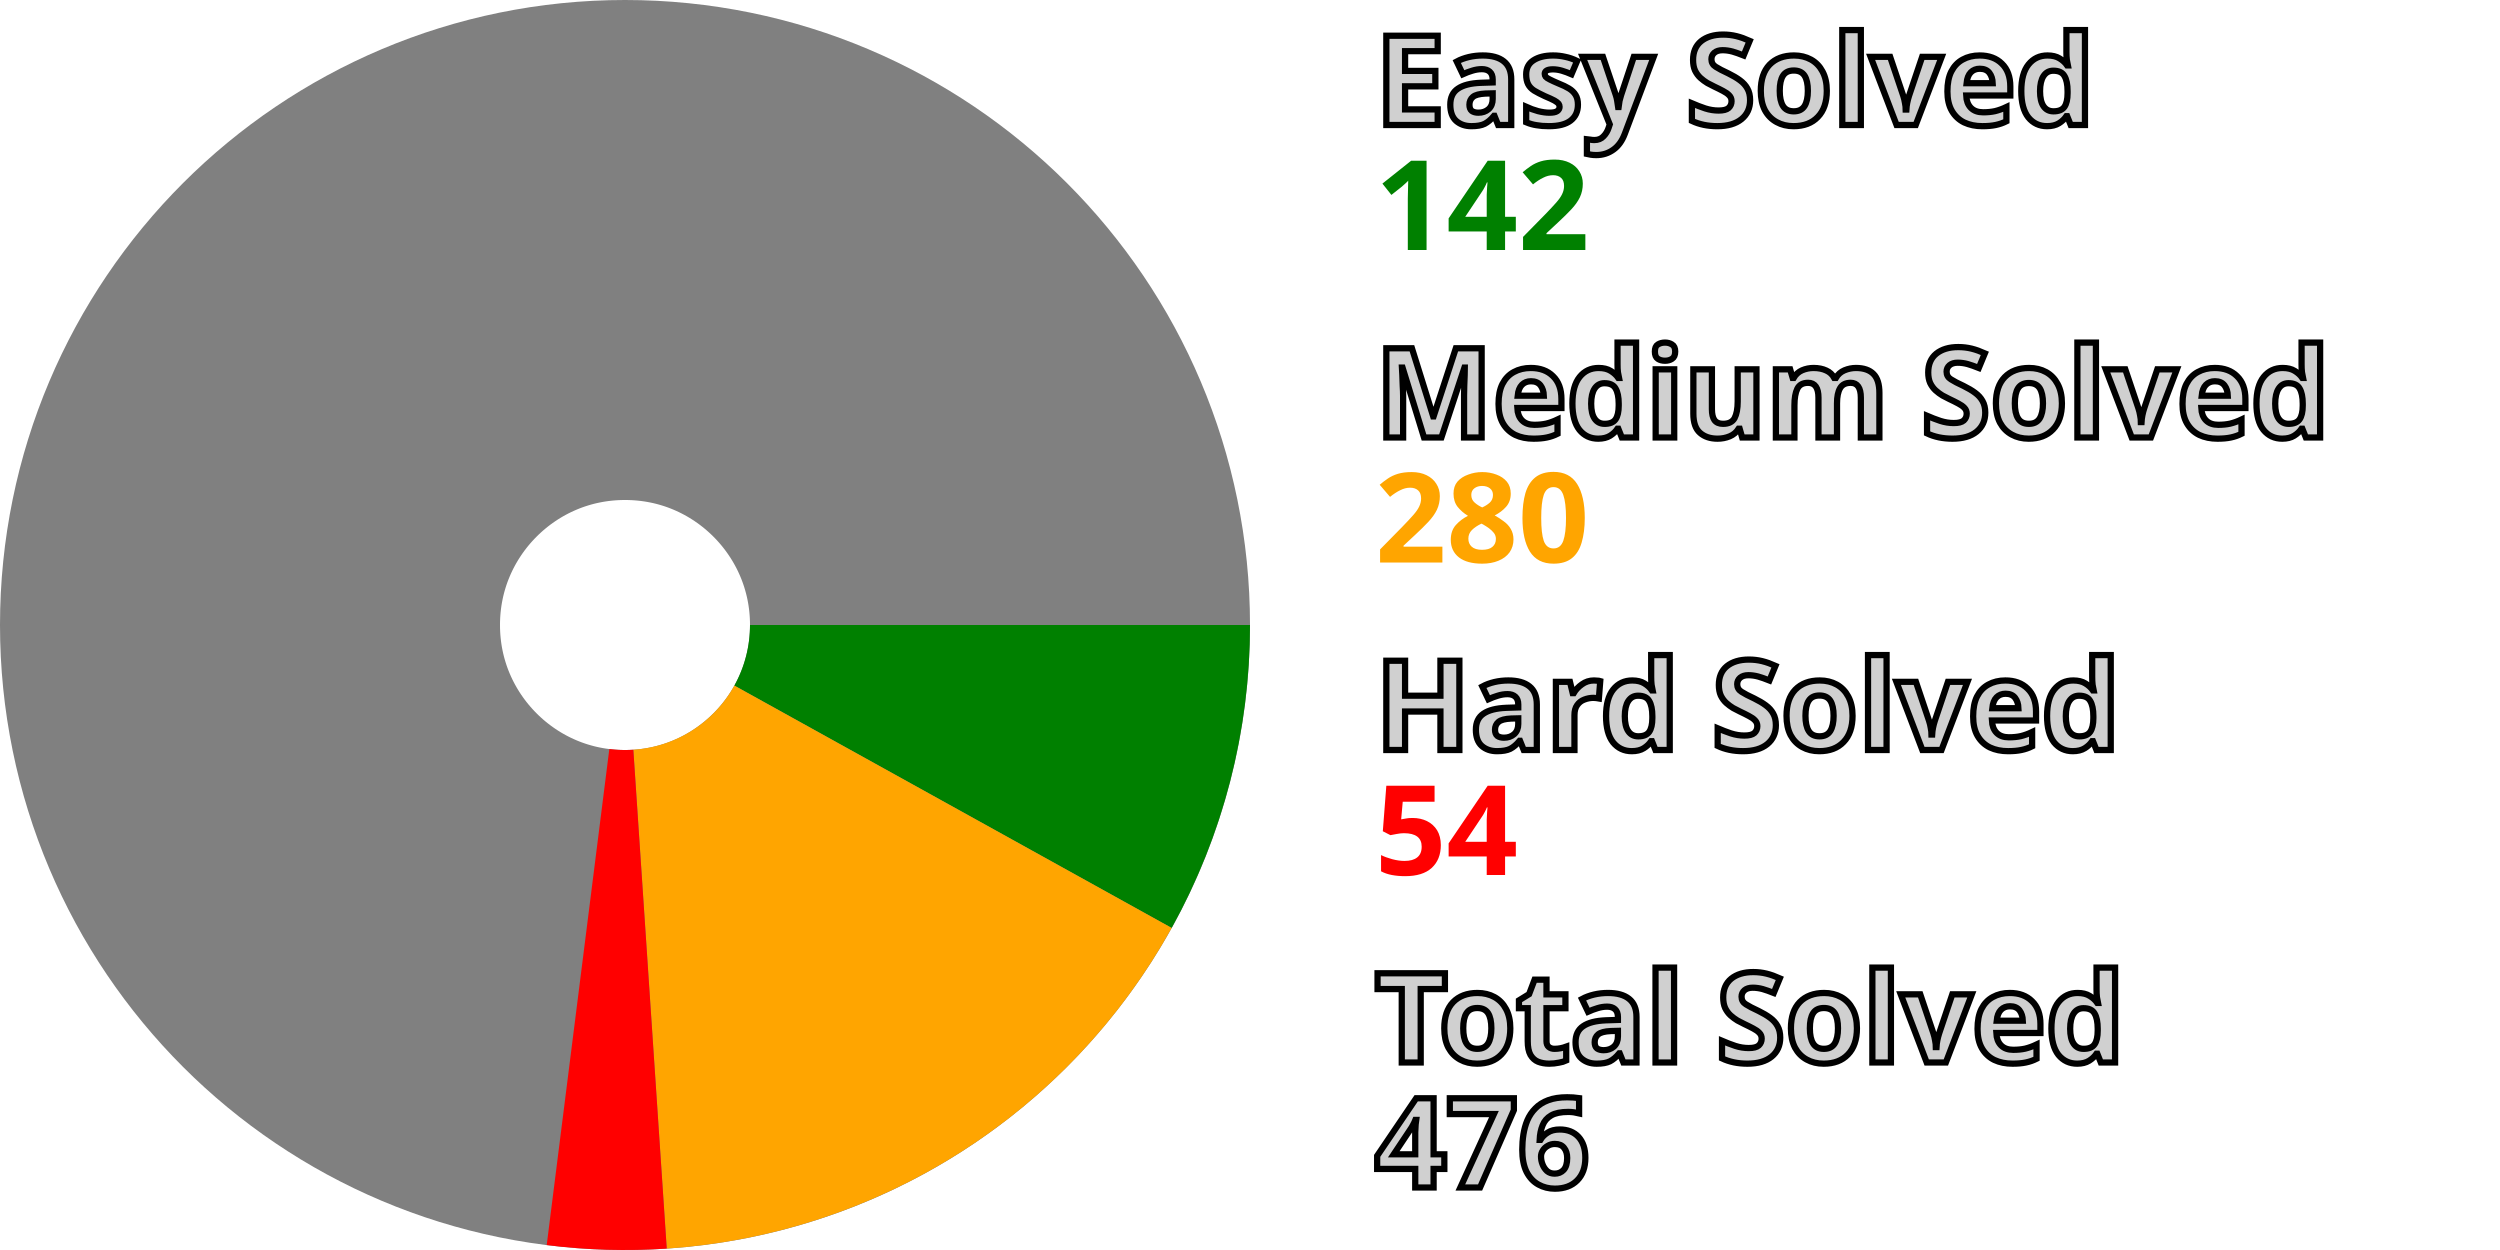
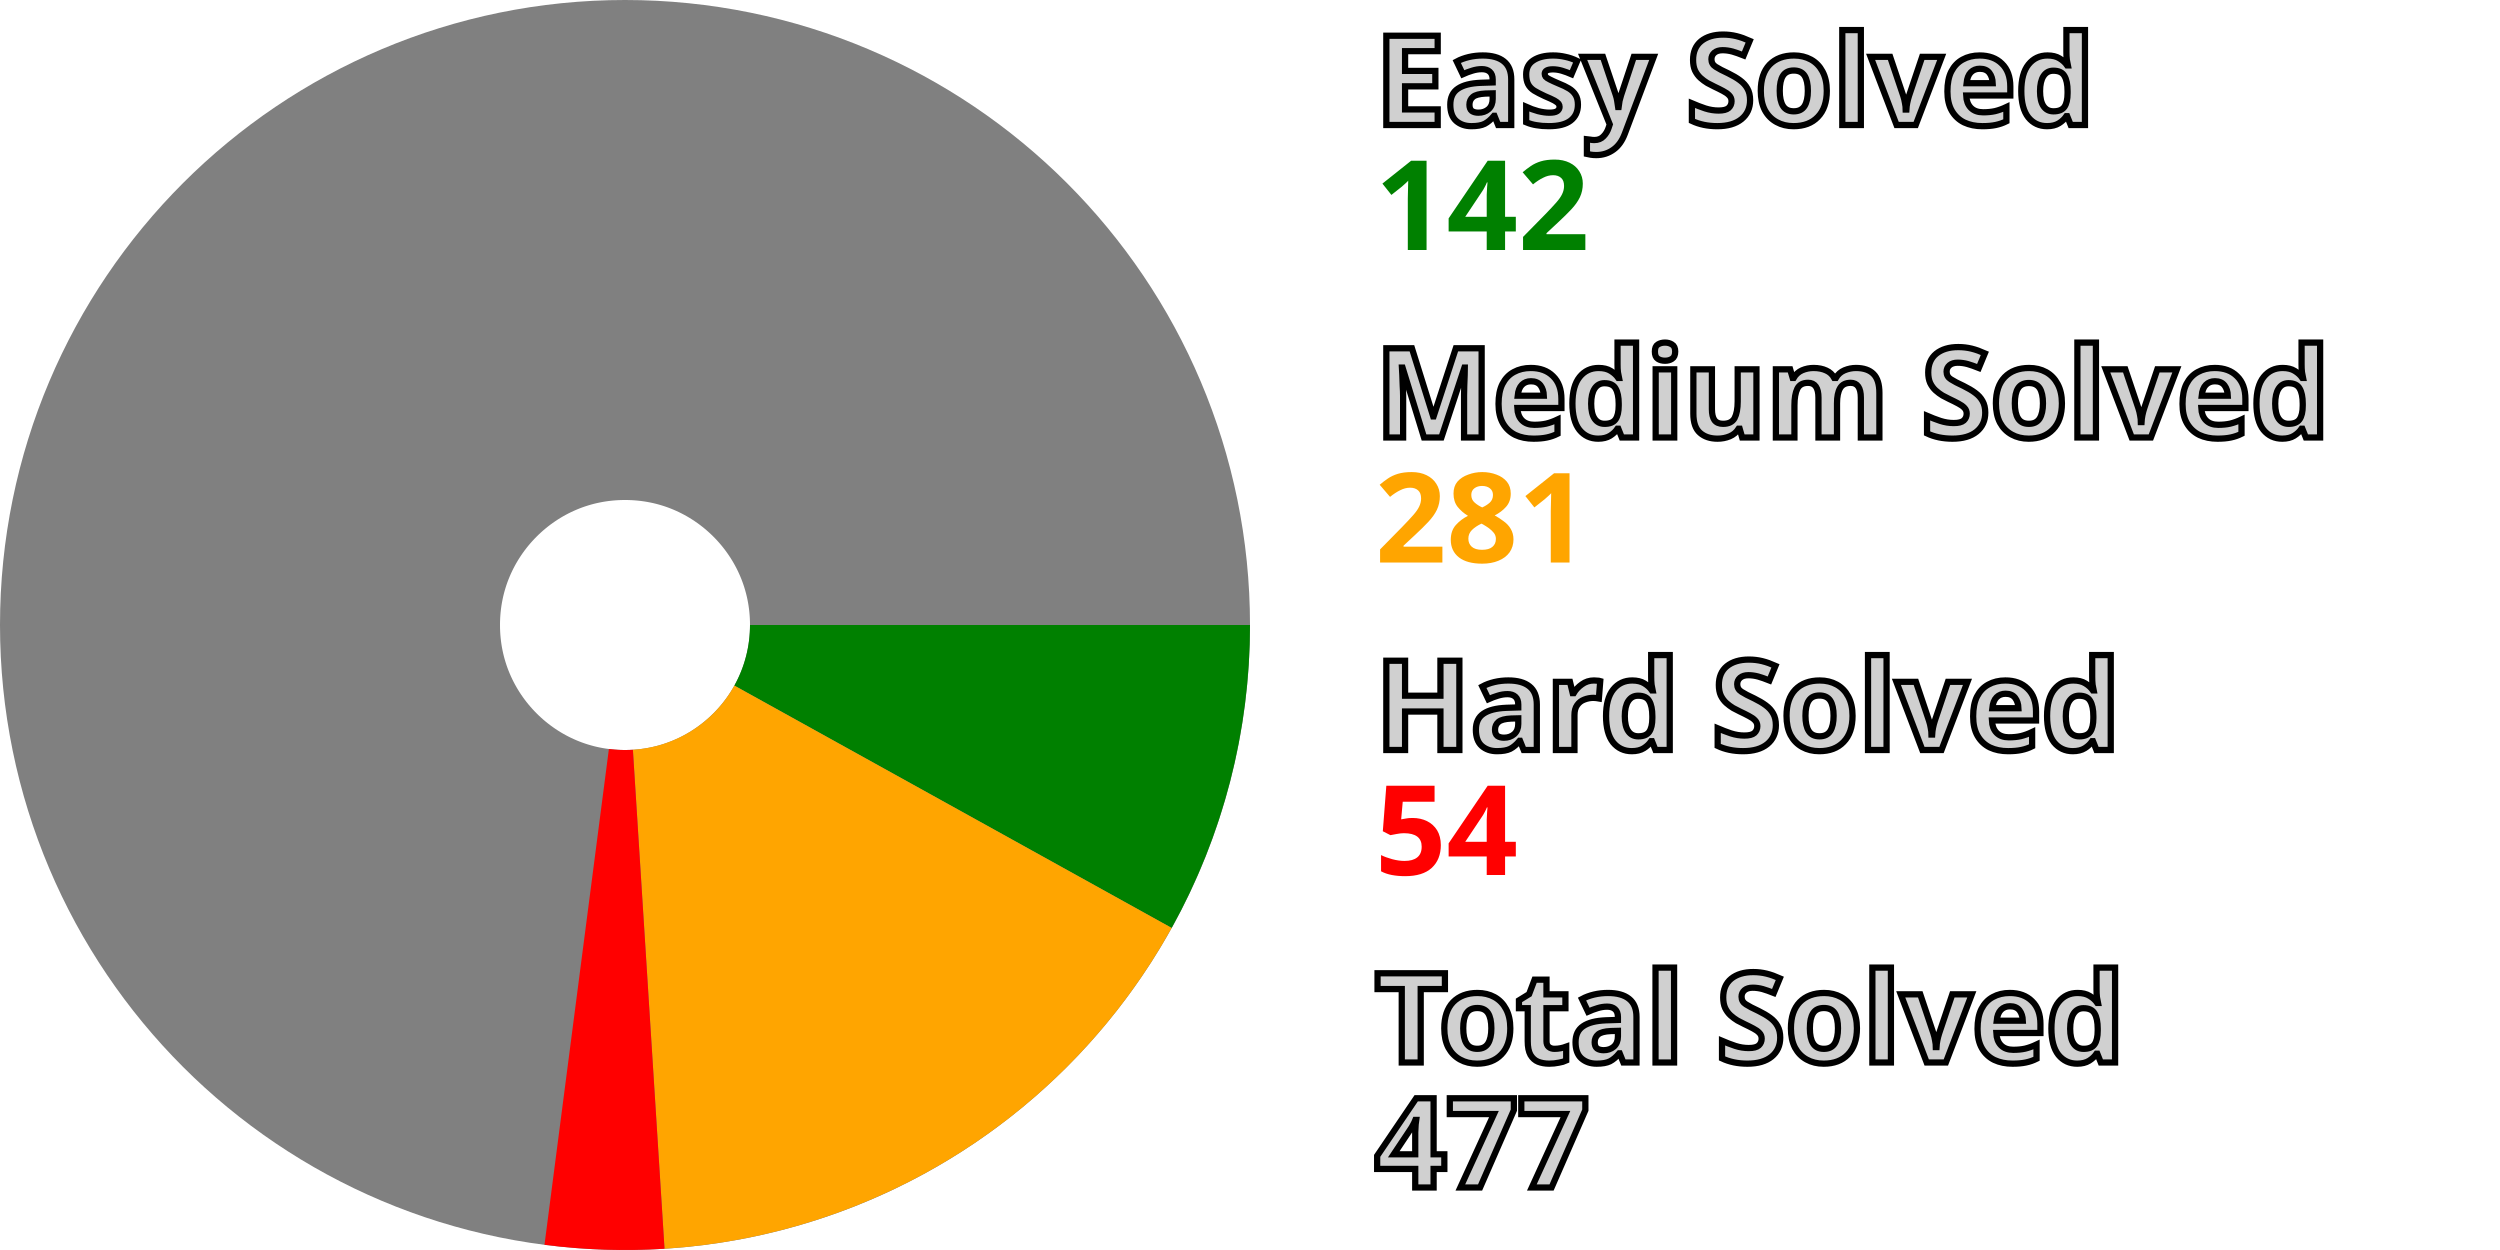
<svg xmlns="http://www.w3.org/2000/svg" width="200" height="100" viewBox="0 0 200 100" stroke-width="40" fill="none">
  <style>.small {font: bold 10px sans-serif; fill: #d0d0d0; stroke: black; stroke-width: 0.5px;}</style>
  <style>.esy {font: bold 10px sans-serif; fill: green;}</style>
  <style>.mdm {font: bold 10px sans-serif; fill: orange;}</style>
  <style>.hrd {font: bold 10px sans-serif; fill: red;}</style>
  <circle cx="50" cy="50" r="30.0" stroke="gray" />
  <path d="M80.0 50 A 30.0 30.0, 0, 0, 1, 76.24 64.542" stroke="green" />
-   <path d="M76.24 64.542 A 30.0 30.0, 0, 0, 1, 52.003 79.933" stroke="orange" />
-   <path d="M52.003 79.933 A 30.0 30.0, 0, 0, 1, 46.241 79.764" stroke="red" />
+   <path d="M76.24 64.542 A 30.0 30.0, 0, 0, 1, 51.897 79.94" stroke="orange" />
+   <path d="M51.897 79.94 A 30.0 30.0, 0, 0, 1, 46.135 79.75" stroke="red" />
  <text x="110.0" y="10.0" class="small">Easy Solved</text>
  <text x="110.0" y="20.0" class="esy">142</text>
  <text x="110.0" y="35.0" class="small">Medium Solved</text>
-   <text x="110.0" y="45.0" class="mdm">280</text>
+   <text x="110.0" y="45.0" class="mdm">281</text>
  <text x="110.0" y="60.0" class="small">Hard Solved</text>
  <text x="110.0" y="70.0" class="hrd">54</text>
  <text x="110.0" y="85.0" class="small">Total Solved</text>
-   <text x="110.0" y="95.0" class="small">476</text>
+   <text x="110.0" y="95.0" class="small">477</text>
</svg>
